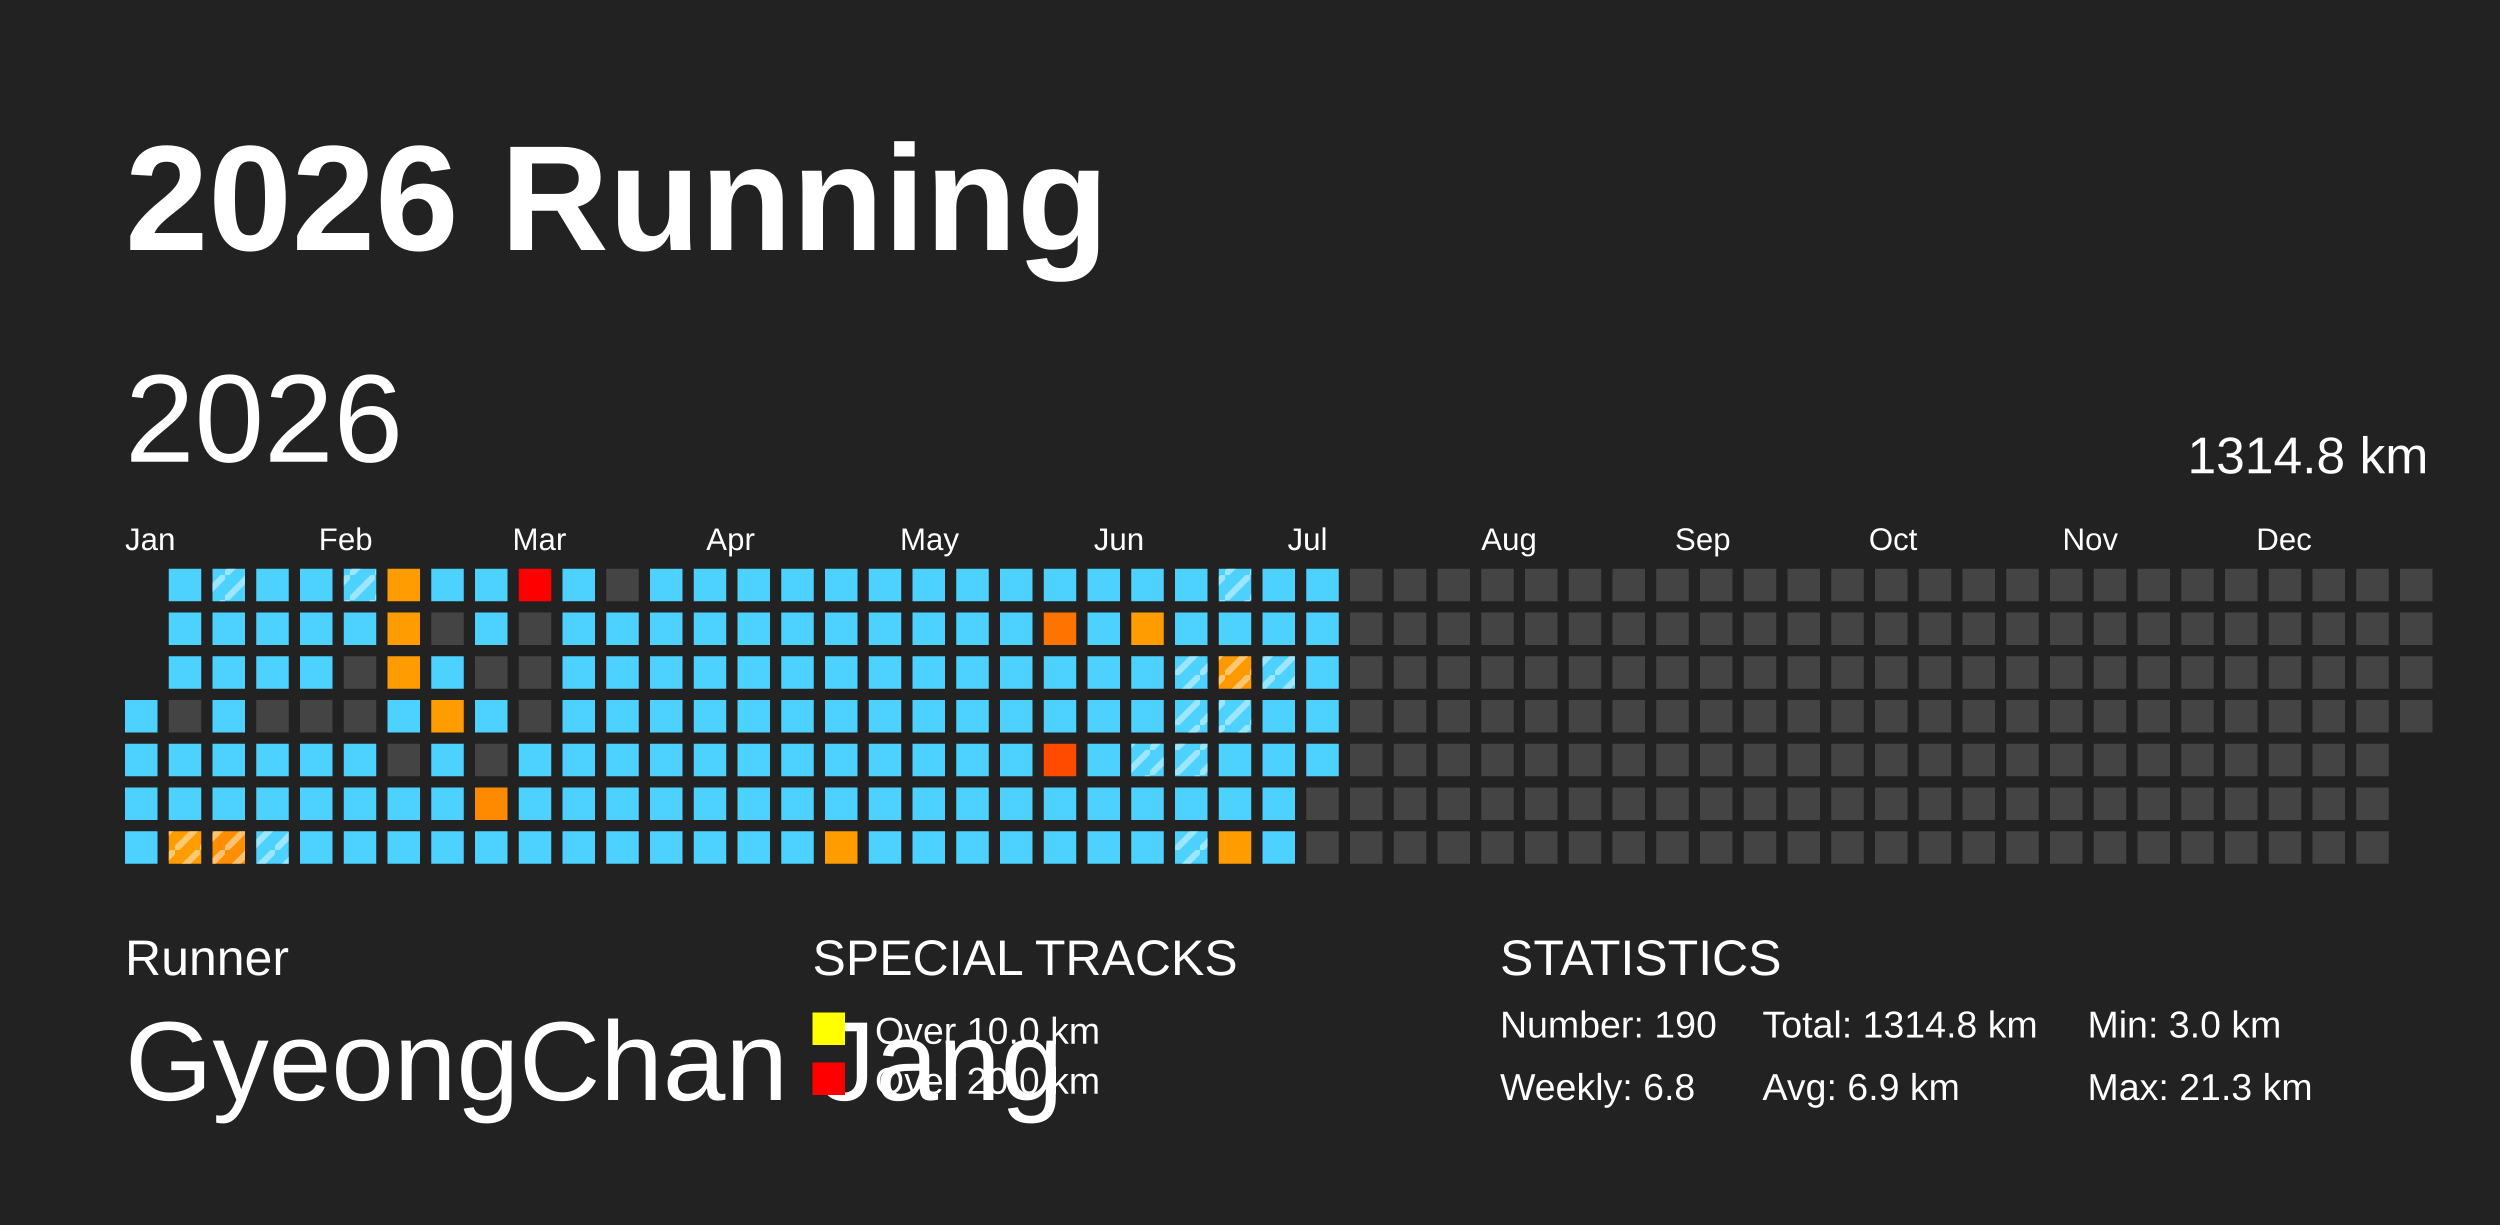
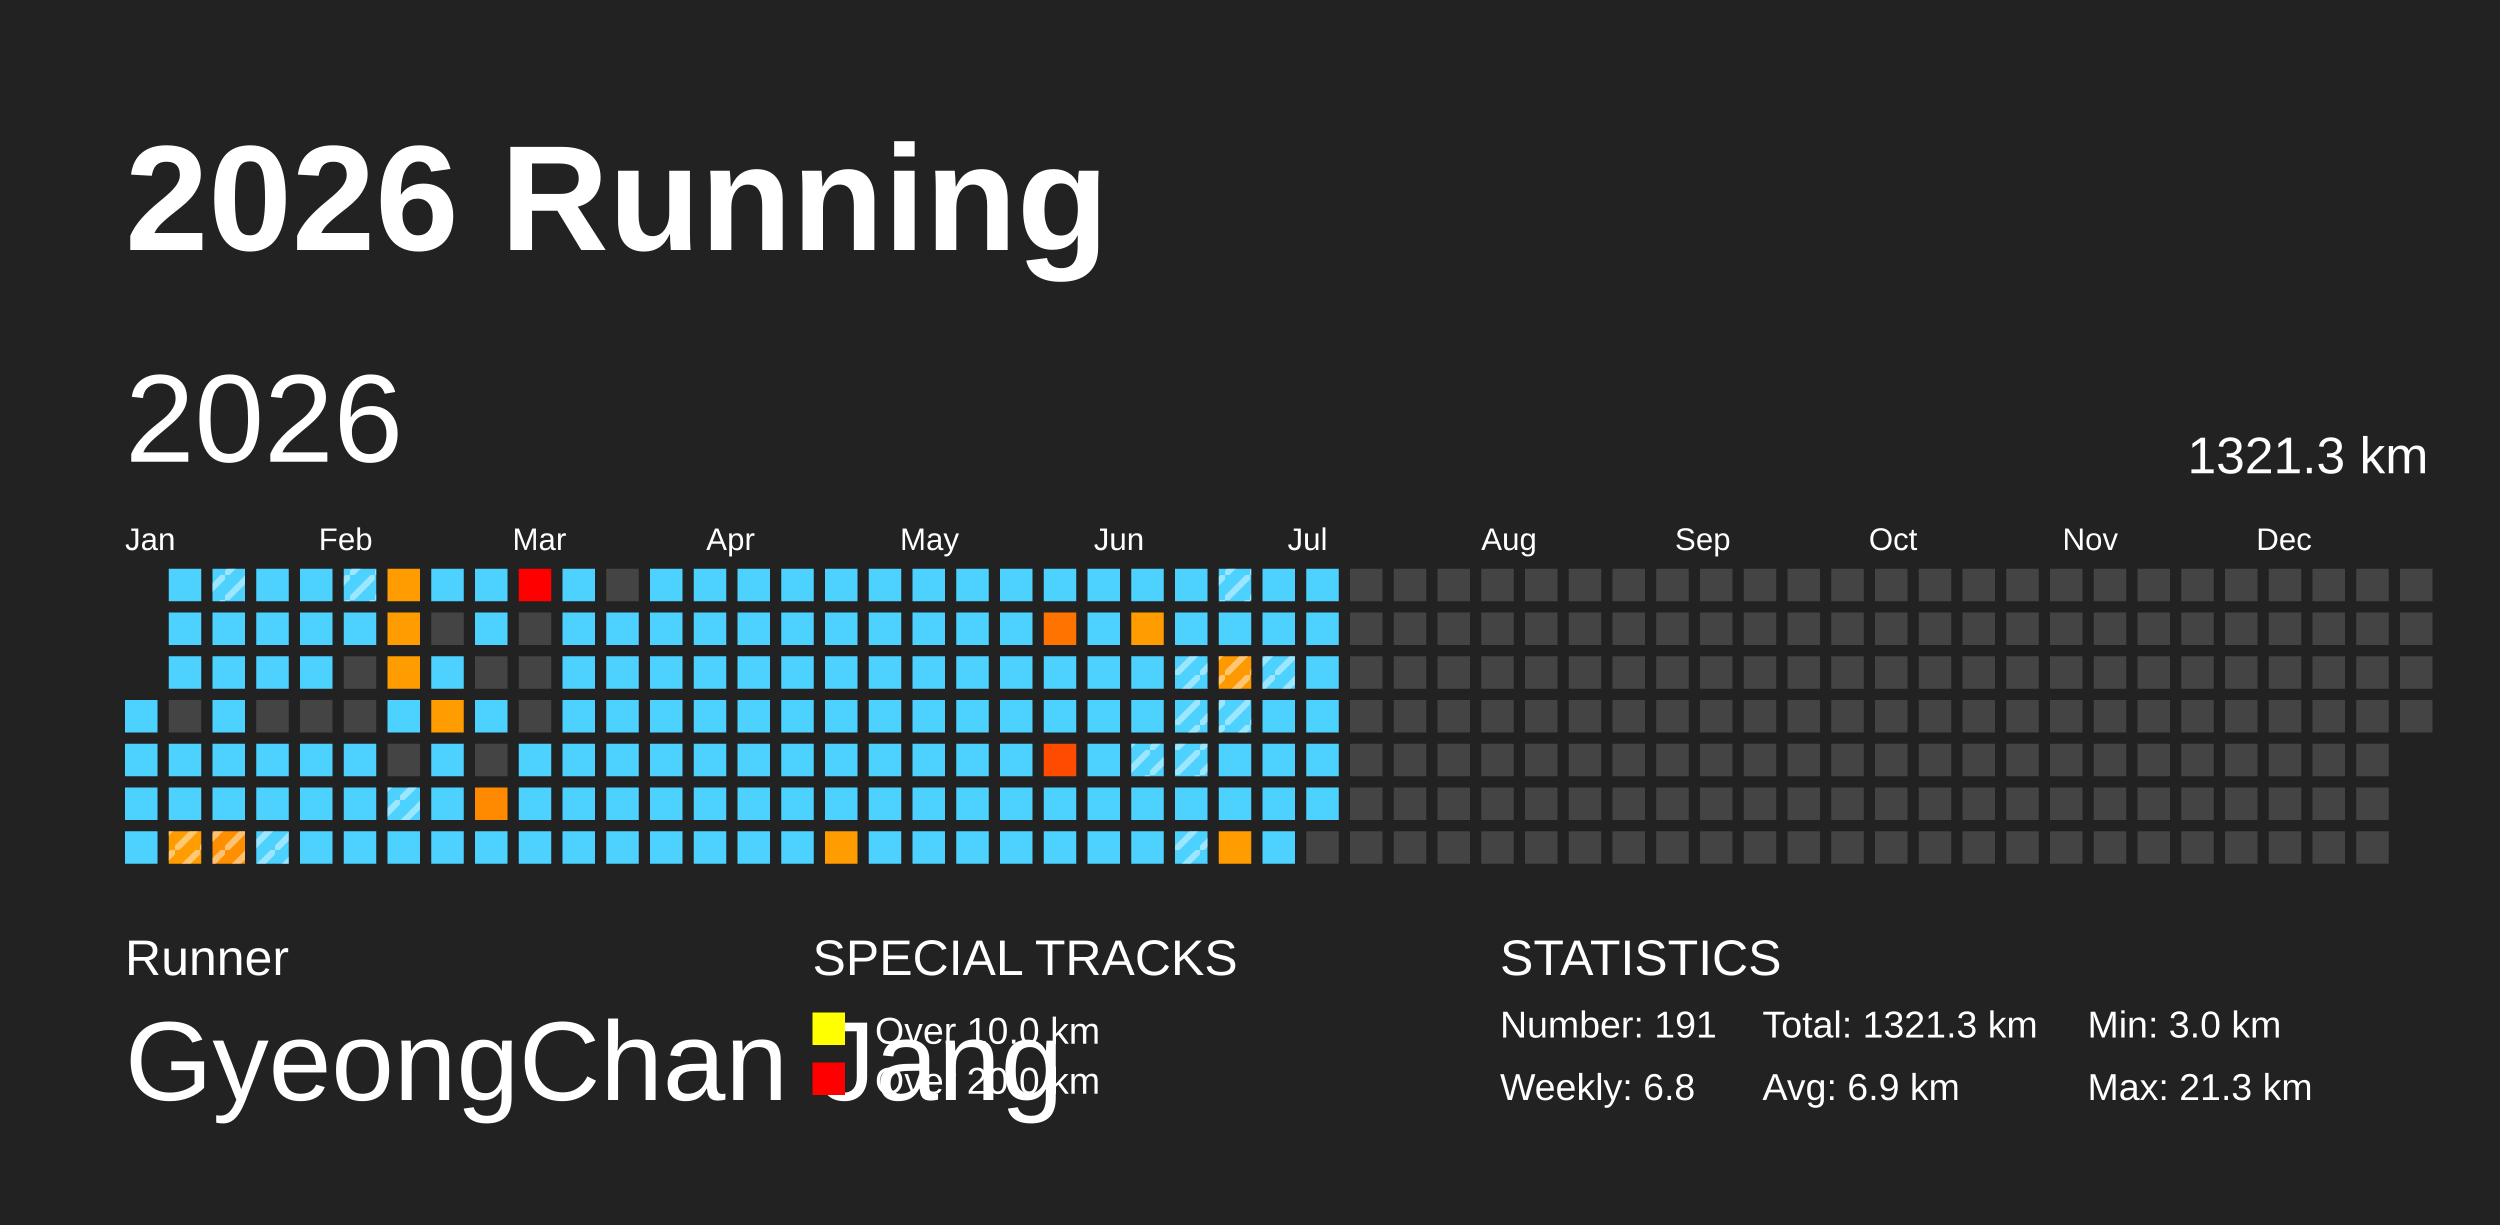
<svg xmlns="http://www.w3.org/2000/svg" baseProfile="full" height="98mm" version="1.1" viewBox="0,0,200,98" width="200mm">
  <defs>
    <pattern height="2" id="indoor-stripe" patternUnits="userSpaceOnUse" width="2">
      <line stroke="white" stroke-opacity="0.45" stroke-width="0.5" x1="0" x2="2" y1="2" y2="0" />
    </pattern>
  </defs>
  <rect fill="#222222" height="98" width="200" x="0" y="0" />
  <text fill="#FFFFFF" style="font-size:12px; font-family:Arial; font-weight:bold;" x="10" y="20">2026 Running</text>
  <text fill="#FFFFFF" style="font-size:4px; font-family:Arial" x="10" y="78">Runner</text>
  <text fill="#FFFFFF" style="font-size:9px; font-family:Arial" x="10" y="88">GyeongChan Jang</text>
  <text fill="#FFFFFF" style="font-size:4px; font-family:Arial" x="65" y="78">SPECIAL TRACKS</text>
  <rect fill="yellow" height="2.6" width="2.6" x="65" y="81" />
  <text fill="#FFFFFF" style="font-size:3px; font-family:Arial" x="70" y="83.5">Over 10.0 km</text>
  <rect fill="red" height="2.6" width="2.6" x="65" y="85" />
  <text fill="#FFFFFF" style="font-size:3px; font-family:Arial" x="70" y="87.5">Over 20.0 km</text>
  <text fill="#FFFFFF" style="font-size:4px; font-family:Arial" x="120" y="78">STATISTICS</text>
-   <text fill="#FFFFFF" style="font-size:3px; font-family:Arial" x="120" y="83">Number: 190</text>
+   <text fill="#FFFFFF" style="font-size:3px; font-family:Arial" x="120" y="83">Number: 191</text>
  <text fill="#FFFFFF" style="font-size:3px; font-family:Arial" x="120" y="88">Weekly: 6.8</text>
-   <text fill="#FFFFFF" style="font-size:3px; font-family:Arial" x="141" y="83">Total: 1314.8 km</text>
+   <text fill="#FFFFFF" style="font-size:3px; font-family:Arial" x="141" y="83">Total: 1321.3 km</text>
  <text fill="#FFFFFF" style="font-size:3px; font-family:Arial" x="141" y="88">Avg: 6.9 km</text>
  <text fill="#FFFFFF" style="font-size:3px; font-family:Arial" x="167" y="83">Min: 3.0 km</text>
  <text fill="#FFFFFF" style="font-size:3px; font-family:Arial" x="167" y="88">Max: 21.3 km</text>
  <text dominant-baseline="hanging" fill="#FFFFFF" style="font-size:10.0px; font-family:Arial;" x="10" y="30">2026</text>
-   <text dominant-baseline="hanging" fill="#FFFFFF" style="font-size:4.125px; font-family:Arial;" x="175" y="35">1314.8 km</text>
+   <text dominant-baseline="hanging" fill="#FFFFFF" style="font-size:4.125px; font-family:Arial;" x="175" y="35">1321.3 km</text>
  <text fill="#FFFFFF" style="font-size:2.5px; font-family:Arial" x="10.0" y="44">Jan</text>
  <text fill="#FFFFFF" style="font-size:2.5px; font-family:Arial" x="25.5" y="44">Feb</text>
  <text fill="#FFFFFF" style="font-size:2.5px; font-family:Arial" x="41.0" y="44">Mar</text>
  <text fill="#FFFFFF" style="font-size:2.5px; font-family:Arial" x="56.5" y="44">Apr</text>
  <text fill="#FFFFFF" style="font-size:2.5px; font-family:Arial" x="72.0" y="44">May</text>
  <text fill="#FFFFFF" style="font-size:2.5px; font-family:Arial" x="87.5" y="44">Jun</text>
  <text fill="#FFFFFF" style="font-size:2.5px; font-family:Arial" x="103.0" y="44">Jul</text>
  <text fill="#FFFFFF" style="font-size:2.5px; font-family:Arial" x="118.5" y="44">Aug</text>
  <text fill="#FFFFFF" style="font-size:2.5px; font-family:Arial" x="134.0" y="44">Sep</text>
  <text fill="#FFFFFF" style="font-size:2.5px; font-family:Arial" x="149.5" y="44">Oct</text>
  <text fill="#FFFFFF" style="font-size:2.5px; font-family:Arial" x="165.0" y="44">Nov</text>
  <text fill="#FFFFFF" style="font-size:2.5px; font-family:Arial" x="180.5" y="44">Dec</text>
  <rect fill="#4dd2ff" height="2.6" width="2.6" x="10.0" y="56.0" />
  <rect fill="#4dd2ff" height="2.6" width="2.6" x="10.0" y="59.5" />
  <rect fill="#4dd2ff" height="2.6" width="2.6" x="10.0" y="63.0" />
  <rect fill="#4dd2ff" height="2.6" width="2.6" x="10.0" y="66.5" />
  <rect fill="#4dd2ff" height="2.6" width="2.6" x="13.5" y="45.5" />
  <rect fill="#4dd2ff" height="2.6" width="2.6" x="13.5" y="49.0" />
  <rect fill="#4dd2ff" height="2.6" width="2.6" x="13.5" y="52.5" />
  <rect fill="#444444" height="2.6" width="2.6" x="13.5" y="56.0" />
  <rect fill="#4dd2ff" height="2.6" width="2.6" x="13.5" y="59.5" />
  <rect fill="#4dd2ff" height="2.6" width="2.6" x="13.5" y="63.0" />
  <rect fill="#ff9d00" height="2.6" width="2.6" x="13.5" y="66.5" />
  <rect fill="url(#indoor-stripe)" height="2.6" style="pointer-events: none;" width="2.6" x="13.5" y="66.5" />
  <rect fill="#4dd2ff" height="2.6" width="2.6" x="17.0" y="45.5" />
  <rect fill="url(#indoor-stripe)" height="2.6" style="pointer-events: none;" width="2.6" x="17.0" y="45.5" />
  <rect fill="#4dd2ff" height="2.6" width="2.6" x="17.0" y="49.0" />
  <rect fill="#4dd2ff" height="2.6" width="2.6" x="17.0" y="52.5" />
  <rect fill="#4dd2ff" height="2.6" width="2.6" x="17.0" y="56.0" />
  <rect fill="#4dd2ff" height="2.6" width="2.6" x="17.0" y="59.5" />
  <rect fill="#4dd2ff" height="2.6" width="2.6" x="17.0" y="63.0" />
  <rect fill="#ff8f00" height="2.6" width="2.6" x="17.0" y="66.5" />
  <rect fill="url(#indoor-stripe)" height="2.6" style="pointer-events: none;" width="2.6" x="17.0" y="66.5" />
  <rect fill="#4dd2ff" height="2.6" width="2.6" x="20.5" y="45.5" />
  <rect fill="#4dd2ff" height="2.6" width="2.6" x="20.5" y="49.0" />
  <rect fill="#4dd2ff" height="2.6" width="2.6" x="20.5" y="52.5" />
  <rect fill="#444444" height="2.6" width="2.6" x="20.5" y="56.0" />
  <rect fill="#4dd2ff" height="2.6" width="2.6" x="20.5" y="59.5" />
  <rect fill="#4dd2ff" height="2.6" width="2.6" x="20.5" y="63.0" />
  <rect fill="#4dd2ff" height="2.6" width="2.6" x="20.5" y="66.5" />
  <rect fill="url(#indoor-stripe)" height="2.6" style="pointer-events: none;" width="2.6" x="20.5" y="66.5" />
  <rect fill="#4dd2ff" height="2.6" width="2.6" x="24.0" y="45.5" />
  <rect fill="#4dd2ff" height="2.6" width="2.6" x="24.0" y="49.0" />
  <rect fill="#4dd2ff" height="2.6" width="2.6" x="24.0" y="52.5" />
  <rect fill="#444444" height="2.6" width="2.6" x="24.0" y="56.0" />
  <rect fill="#4dd2ff" height="2.6" width="2.6" x="24.0" y="59.5" />
  <rect fill="#4dd2ff" height="2.6" width="2.6" x="24.0" y="63.0" />
  <rect fill="#4dd2ff" height="2.6" width="2.6" x="24.0" y="66.5" />
  <rect fill="#4dd2ff" height="2.6" width="2.6" x="27.5" y="45.5" />
  <rect fill="url(#indoor-stripe)" height="2.6" style="pointer-events: none;" width="2.6" x="27.5" y="45.5" />
  <rect fill="#4dd2ff" height="2.6" width="2.6" x="27.5" y="49.0" />
  <rect fill="#444444" height="2.6" width="2.6" x="27.5" y="52.5" />
  <rect fill="#444444" height="2.6" width="2.6" x="27.5" y="56.0" />
  <rect fill="#4dd2ff" height="2.6" width="2.6" x="27.5" y="59.5" />
  <rect fill="#4dd2ff" height="2.6" width="2.6" x="27.5" y="63.0" />
  <rect fill="#4dd2ff" height="2.6" width="2.6" x="27.5" y="66.5" />
  <rect fill="#ff9d00" height="2.6" width="2.6" x="31.0" y="45.5" />
  <rect fill="#ff9d00" height="2.6" width="2.6" x="31.0" y="49.0" />
  <rect fill="#ff9d00" height="2.6" width="2.6" x="31.0" y="52.5" />
  <rect fill="#4dd2ff" height="2.6" width="2.6" x="31.0" y="56.0" />
  <rect fill="#444444" height="2.6" width="2.6" x="31.0" y="59.5" />
  <rect fill="#4dd2ff" height="2.6" width="2.6" x="31.0" y="63.0" />
+   <rect fill="url(#indoor-stripe)" height="2.6" style="pointer-events: none;" width="2.6" x="31.0" y="63.0" />
  <rect fill="#4dd2ff" height="2.6" width="2.6" x="31.0" y="66.5" />
  <rect fill="#4dd2ff" height="2.6" width="2.6" x="34.5" y="45.5" />
  <rect fill="#444444" height="2.6" width="2.6" x="34.5" y="49.0" />
  <rect fill="#4dd2ff" height="2.6" width="2.6" x="34.5" y="52.5" />
  <rect fill="#ff9d00" height="2.6" width="2.6" x="34.5" y="56.0" />
  <rect fill="#4dd2ff" height="2.6" width="2.6" x="34.5" y="59.5" />
  <rect fill="#4dd2ff" height="2.6" width="2.6" x="34.5" y="63.0" />
  <rect fill="#4dd2ff" height="2.6" width="2.6" x="34.5" y="66.5" />
  <rect fill="#4dd2ff" height="2.6" width="2.6" x="38.0" y="45.5" />
  <rect fill="#4dd2ff" height="2.6" width="2.6" x="38.0" y="49.0" />
  <rect fill="#444444" height="2.6" width="2.6" x="38.0" y="52.5" />
  <rect fill="#4dd2ff" height="2.6" width="2.6" x="38.0" y="56.0" />
  <rect fill="#444444" height="2.6" width="2.6" x="38.0" y="59.5" />
  <rect fill="#ff8a00" height="2.6" width="2.6" x="38.0" y="63.0" />
  <rect fill="#4dd2ff" height="2.6" width="2.6" x="38.0" y="66.5" />
  <rect fill="red" height="2.6" width="2.6" x="41.5" y="45.5" />
  <rect fill="#444444" height="2.6" width="2.6" x="41.5" y="49.0" />
  <rect fill="#444444" height="2.6" width="2.6" x="41.5" y="52.5" />
  <rect fill="#444444" height="2.6" width="2.6" x="41.5" y="56.0" />
  <rect fill="#4dd2ff" height="2.6" width="2.6" x="41.5" y="59.5" />
  <rect fill="#4dd2ff" height="2.6" width="2.6" x="41.5" y="63.0" />
  <rect fill="#4dd2ff" height="2.6" width="2.6" x="41.5" y="66.5" />
  <rect fill="#4dd2ff" height="2.6" width="2.6" x="45.0" y="45.5" />
  <rect fill="#4dd2ff" height="2.6" width="2.6" x="45.0" y="49.0" />
  <rect fill="#4dd2ff" height="2.6" width="2.6" x="45.0" y="52.5" />
  <rect fill="#4dd2ff" height="2.6" width="2.6" x="45.0" y="56.0" />
  <rect fill="#4dd2ff" height="2.6" width="2.6" x="45.0" y="59.5" />
  <rect fill="#4dd2ff" height="2.6" width="2.6" x="45.0" y="63.0" />
  <rect fill="#4dd2ff" height="2.6" width="2.6" x="45.0" y="66.5" />
  <rect fill="#444444" height="2.6" width="2.6" x="48.5" y="45.5" />
  <rect fill="#4dd2ff" height="2.6" width="2.6" x="48.5" y="49.0" />
  <rect fill="#4dd2ff" height="2.6" width="2.6" x="48.5" y="52.5" />
  <rect fill="#4dd2ff" height="2.6" width="2.6" x="48.5" y="56.0" />
  <rect fill="#4dd2ff" height="2.6" width="2.6" x="48.5" y="59.5" />
  <rect fill="#4dd2ff" height="2.6" width="2.6" x="48.5" y="63.0" />
  <rect fill="#4dd2ff" height="2.6" width="2.6" x="48.5" y="66.5" />
  <rect fill="#4dd2ff" height="2.6" width="2.6" x="52.0" y="45.5" />
  <rect fill="#4dd2ff" height="2.6" width="2.6" x="52.0" y="49.0" />
  <rect fill="#4dd2ff" height="2.6" width="2.6" x="52.0" y="52.5" />
  <rect fill="#4dd2ff" height="2.6" width="2.6" x="52.0" y="56.0" />
  <rect fill="#4dd2ff" height="2.6" width="2.6" x="52.0" y="59.5" />
  <rect fill="#4dd2ff" height="2.6" width="2.6" x="52.0" y="63.0" />
  <rect fill="#4dd2ff" height="2.6" width="2.6" x="52.0" y="66.5" />
  <rect fill="#4dd2ff" height="2.6" width="2.6" x="55.5" y="45.5" />
  <rect fill="#4dd2ff" height="2.6" width="2.6" x="55.5" y="49.0" />
  <rect fill="#4dd2ff" height="2.6" width="2.6" x="55.5" y="52.5" />
  <rect fill="#4dd2ff" height="2.6" width="2.6" x="55.5" y="56.0" />
  <rect fill="#4dd2ff" height="2.6" width="2.6" x="55.5" y="59.5" />
  <rect fill="#4dd2ff" height="2.6" width="2.6" x="55.5" y="63.0" />
  <rect fill="#4dd2ff" height="2.6" width="2.6" x="55.5" y="66.5" />
  <rect fill="#4dd2ff" height="2.6" width="2.6" x="59.0" y="45.5" />
  <rect fill="#4dd2ff" height="2.6" width="2.6" x="59.0" y="49.0" />
  <rect fill="#4dd2ff" height="2.6" width="2.6" x="59.0" y="52.5" />
  <rect fill="#4dd2ff" height="2.6" width="2.6" x="59.0" y="56.0" />
  <rect fill="#4dd2ff" height="2.6" width="2.6" x="59.0" y="59.5" />
  <rect fill="#4dd2ff" height="2.6" width="2.6" x="59.0" y="63.0" />
  <rect fill="#4dd2ff" height="2.6" width="2.6" x="59.0" y="66.5" />
  <rect fill="#4dd2ff" height="2.6" width="2.6" x="62.5" y="45.5" />
  <rect fill="#4dd2ff" height="2.6" width="2.6" x="62.5" y="49.0" />
  <rect fill="#4dd2ff" height="2.6" width="2.6" x="62.5" y="52.5" />
  <rect fill="#4dd2ff" height="2.6" width="2.6" x="62.5" y="56.0" />
  <rect fill="#4dd2ff" height="2.6" width="2.6" x="62.5" y="59.5" />
  <rect fill="#4dd2ff" height="2.6" width="2.6" x="62.5" y="63.0" />
  <rect fill="#4dd2ff" height="2.6" width="2.6" x="62.5" y="66.5" />
  <rect fill="#4dd2ff" height="2.6" width="2.6" x="66.0" y="45.5" />
  <rect fill="#4dd2ff" height="2.6" width="2.6" x="66.0" y="49.0" />
  <rect fill="#4dd2ff" height="2.6" width="2.6" x="66.0" y="52.5" />
  <rect fill="#4dd2ff" height="2.6" width="2.6" x="66.0" y="56.0" />
  <rect fill="#4dd2ff" height="2.6" width="2.6" x="66.0" y="59.5" />
  <rect fill="#4dd2ff" height="2.6" width="2.6" x="66.0" y="63.0" />
  <rect fill="#ff9d00" height="2.6" width="2.6" x="66.0" y="66.5" />
  <rect fill="#4dd2ff" height="2.6" width="2.6" x="69.5" y="45.5" />
  <rect fill="#4dd2ff" height="2.6" width="2.6" x="69.5" y="49.0" />
  <rect fill="#4dd2ff" height="2.6" width="2.6" x="69.5" y="52.5" />
  <rect fill="#4dd2ff" height="2.6" width="2.6" x="69.5" y="56.0" />
  <rect fill="#4dd2ff" height="2.6" width="2.6" x="69.5" y="59.5" />
  <rect fill="#4dd2ff" height="2.6" width="2.6" x="69.5" y="63.0" />
  <rect fill="#4dd2ff" height="2.6" width="2.6" x="69.5" y="66.5" />
  <rect fill="#4dd2ff" height="2.6" width="2.6" x="73.0" y="45.5" />
  <rect fill="#4dd2ff" height="2.6" width="2.6" x="73.0" y="49.0" />
  <rect fill="#4dd2ff" height="2.6" width="2.6" x="73.0" y="52.5" />
  <rect fill="#4dd2ff" height="2.6" width="2.6" x="73.0" y="56.0" />
  <rect fill="#4dd2ff" height="2.6" width="2.6" x="73.0" y="59.5" />
  <rect fill="#4dd2ff" height="2.6" width="2.6" x="73.0" y="63.0" />
  <rect fill="#4dd2ff" height="2.6" width="2.6" x="73.0" y="66.5" />
  <rect fill="#4dd2ff" height="2.6" width="2.6" x="76.5" y="45.5" />
  <rect fill="#4dd2ff" height="2.6" width="2.6" x="76.5" y="49.0" />
  <rect fill="#4dd2ff" height="2.6" width="2.6" x="76.5" y="52.5" />
  <rect fill="#4dd2ff" height="2.6" width="2.6" x="76.5" y="56.0" />
  <rect fill="#4dd2ff" height="2.6" width="2.6" x="76.5" y="59.5" />
  <rect fill="#4dd2ff" height="2.6" width="2.6" x="76.5" y="63.0" />
  <rect fill="#4dd2ff" height="2.6" width="2.6" x="76.5" y="66.5" />
  <rect fill="#4dd2ff" height="2.6" width="2.6" x="80.0" y="45.5" />
  <rect fill="#4dd2ff" height="2.6" width="2.6" x="80.0" y="49.0" />
  <rect fill="#4dd2ff" height="2.6" width="2.6" x="80.0" y="52.5" />
  <rect fill="#4dd2ff" height="2.6" width="2.6" x="80.0" y="56.0" />
  <rect fill="#4dd2ff" height="2.6" width="2.6" x="80.0" y="59.5" />
  <rect fill="#4dd2ff" height="2.6" width="2.6" x="80.0" y="63.0" />
  <rect fill="#4dd2ff" height="2.6" width="2.6" x="80.0" y="66.5" />
  <rect fill="#4dd2ff" height="2.6" width="2.6" x="83.5" y="45.5" />
  <rect fill="#ff7300" height="2.6" width="2.6" x="83.5" y="49.0" />
  <rect fill="#4dd2ff" height="2.6" width="2.6" x="83.5" y="52.5" />
  <rect fill="#4dd2ff" height="2.6" width="2.6" x="83.5" y="56.0" />
  <rect fill="#ff4b00" height="2.6" width="2.6" x="83.5" y="59.5" />
  <rect fill="#4dd2ff" height="2.6" width="2.6" x="83.5" y="63.0" />
  <rect fill="#4dd2ff" height="2.6" width="2.6" x="83.5" y="66.5" />
  <rect fill="#4dd2ff" height="2.6" width="2.6" x="87.0" y="45.5" />
  <rect fill="#4dd2ff" height="2.6" width="2.6" x="87.0" y="49.0" />
  <rect fill="#4dd2ff" height="2.6" width="2.6" x="87.0" y="52.5" />
  <rect fill="#4dd2ff" height="2.6" width="2.6" x="87.0" y="56.0" />
  <rect fill="#4dd2ff" height="2.6" width="2.6" x="87.0" y="59.5" />
  <rect fill="#4dd2ff" height="2.6" width="2.6" x="87.0" y="63.0" />
  <rect fill="#4dd2ff" height="2.6" width="2.6" x="87.0" y="66.5" />
  <rect fill="#4dd2ff" height="2.6" width="2.6" x="90.5" y="45.5" />
  <rect fill="#ff9c00" height="2.6" width="2.6" x="90.5" y="49.0" />
  <rect fill="#4dd2ff" height="2.6" width="2.6" x="90.5" y="52.5" />
  <rect fill="#4dd2ff" height="2.6" width="2.6" x="90.5" y="56.0" />
  <rect fill="#4dd2ff" height="2.6" width="2.6" x="90.5" y="59.5" />
  <rect fill="url(#indoor-stripe)" height="2.6" style="pointer-events: none;" width="2.6" x="90.5" y="59.5" />
  <rect fill="#4dd2ff" height="2.6" width="2.6" x="90.5" y="63.0" />
  <rect fill="#4dd2ff" height="2.6" width="2.6" x="90.5" y="66.5" />
  <rect fill="#4dd2ff" height="2.6" width="2.6" x="94.0" y="45.5" />
  <rect fill="#4dd2ff" height="2.6" width="2.6" x="94.0" y="49.0" />
  <rect fill="#4dd2ff" height="2.6" width="2.6" x="94.0" y="52.5" />
  <rect fill="url(#indoor-stripe)" height="2.6" style="pointer-events: none;" width="2.6" x="94.0" y="52.5" />
  <rect fill="#4dd2ff" height="2.6" width="2.6" x="94.0" y="56.0" />
  <rect fill="url(#indoor-stripe)" height="2.6" style="pointer-events: none;" width="2.6" x="94.0" y="56.0" />
  <rect fill="#4dd2ff" height="2.6" width="2.6" x="94.0" y="59.5" />
  <rect fill="url(#indoor-stripe)" height="2.6" style="pointer-events: none;" width="2.6" x="94.0" y="59.5" />
  <rect fill="#4dd2ff" height="2.6" width="2.6" x="94.0" y="63.0" />
  <rect fill="#4dd2ff" height="2.6" width="2.6" x="94.0" y="66.5" />
  <rect fill="url(#indoor-stripe)" height="2.6" style="pointer-events: none;" width="2.6" x="94.0" y="66.5" />
  <rect fill="#4dd2ff" height="2.6" width="2.6" x="97.5" y="45.5" />
  <rect fill="url(#indoor-stripe)" height="2.6" style="pointer-events: none;" width="2.6" x="97.5" y="45.5" />
  <rect fill="#4dd2ff" height="2.6" width="2.6" x="97.5" y="49.0" />
  <rect fill="#ff9900" height="2.6" width="2.6" x="97.5" y="52.5" />
  <rect fill="url(#indoor-stripe)" height="2.6" style="pointer-events: none;" width="2.6" x="97.5" y="52.5" />
  <rect fill="#4dd2ff" height="2.6" width="2.6" x="97.5" y="56.0" />
  <rect fill="url(#indoor-stripe)" height="2.6" style="pointer-events: none;" width="2.6" x="97.5" y="56.0" />
  <rect fill="#4dd2ff" height="2.6" width="2.6" x="97.5" y="59.5" />
  <rect fill="#4dd2ff" height="2.6" width="2.6" x="97.5" y="63.0" />
  <rect fill="#ff9d00" height="2.6" width="2.6" x="97.5" y="66.5" />
  <rect fill="#4dd2ff" height="2.6" width="2.6" x="101.0" y="45.5" />
  <rect fill="#4dd2ff" height="2.6" width="2.6" x="101.0" y="49.0" />
  <rect fill="#4dd2ff" height="2.6" width="2.6" x="101.0" y="52.5" />
  <rect fill="url(#indoor-stripe)" height="2.6" style="pointer-events: none;" width="2.6" x="101.0" y="52.5" />
  <rect fill="#4dd2ff" height="2.6" width="2.6" x="101.0" y="56.0" />
  <rect fill="#4dd2ff" height="2.6" width="2.6" x="101.0" y="59.5" />
  <rect fill="#4dd2ff" height="2.6" width="2.6" x="101.0" y="63.0" />
  <rect fill="#4dd2ff" height="2.6" width="2.6" x="101.0" y="66.5" />
  <rect fill="#4dd2ff" height="2.6" width="2.6" x="104.5" y="45.5" />
  <rect fill="#4dd2ff" height="2.6" width="2.6" x="104.5" y="49.0" />
  <rect fill="#4dd2ff" height="2.6" width="2.6" x="104.5" y="52.5" />
  <rect fill="#4dd2ff" height="2.6" width="2.6" x="104.5" y="56.0" />
  <rect fill="#4dd2ff" height="2.6" width="2.6" x="104.5" y="59.5" />
-   <rect fill="#444444" height="2.6" width="2.6" x="104.5" y="63.0" />
+   <rect fill="#4dd2ff" height="2.6" width="2.6" x="104.5" y="63.0" />
  <rect fill="#444444" height="2.6" width="2.6" x="104.5" y="66.5" />
  <rect fill="#444444" height="2.6" width="2.6" x="108.0" y="45.5" />
  <rect fill="#444444" height="2.6" width="2.6" x="108.0" y="49.0" />
  <rect fill="#444444" height="2.6" width="2.6" x="108.0" y="52.5" />
  <rect fill="#444444" height="2.6" width="2.6" x="108.0" y="56.0" />
  <rect fill="#444444" height="2.6" width="2.6" x="108.0" y="59.5" />
  <rect fill="#444444" height="2.6" width="2.6" x="108.0" y="63.0" />
  <rect fill="#444444" height="2.6" width="2.6" x="108.0" y="66.5" />
  <rect fill="#444444" height="2.6" width="2.6" x="111.5" y="45.5" />
  <rect fill="#444444" height="2.6" width="2.6" x="111.5" y="49.0" />
  <rect fill="#444444" height="2.6" width="2.6" x="111.5" y="52.5" />
  <rect fill="#444444" height="2.6" width="2.6" x="111.5" y="56.0" />
  <rect fill="#444444" height="2.6" width="2.6" x="111.5" y="59.5" />
  <rect fill="#444444" height="2.6" width="2.6" x="111.5" y="63.0" />
  <rect fill="#444444" height="2.6" width="2.6" x="111.5" y="66.5" />
  <rect fill="#444444" height="2.6" width="2.6" x="115.0" y="45.5" />
  <rect fill="#444444" height="2.6" width="2.6" x="115.0" y="49.0" />
  <rect fill="#444444" height="2.6" width="2.6" x="115.0" y="52.5" />
  <rect fill="#444444" height="2.6" width="2.6" x="115.0" y="56.0" />
  <rect fill="#444444" height="2.6" width="2.6" x="115.0" y="59.5" />
  <rect fill="#444444" height="2.6" width="2.6" x="115.0" y="63.0" />
  <rect fill="#444444" height="2.6" width="2.6" x="115.0" y="66.5" />
  <rect fill="#444444" height="2.6" width="2.6" x="118.5" y="45.5" />
  <rect fill="#444444" height="2.6" width="2.6" x="118.5" y="49.0" />
  <rect fill="#444444" height="2.6" width="2.6" x="118.5" y="52.5" />
  <rect fill="#444444" height="2.6" width="2.6" x="118.5" y="56.0" />
  <rect fill="#444444" height="2.6" width="2.6" x="118.5" y="59.5" />
  <rect fill="#444444" height="2.6" width="2.6" x="118.5" y="63.0" />
  <rect fill="#444444" height="2.6" width="2.6" x="118.5" y="66.5" />
  <rect fill="#444444" height="2.6" width="2.6" x="122.0" y="45.5" />
  <rect fill="#444444" height="2.6" width="2.6" x="122.0" y="49.0" />
  <rect fill="#444444" height="2.6" width="2.6" x="122.0" y="52.5" />
  <rect fill="#444444" height="2.6" width="2.6" x="122.0" y="56.0" />
  <rect fill="#444444" height="2.6" width="2.6" x="122.0" y="59.5" />
  <rect fill="#444444" height="2.6" width="2.6" x="122.0" y="63.0" />
  <rect fill="#444444" height="2.6" width="2.6" x="122.0" y="66.5" />
  <rect fill="#444444" height="2.6" width="2.6" x="125.5" y="45.5" />
  <rect fill="#444444" height="2.6" width="2.6" x="125.5" y="49.0" />
  <rect fill="#444444" height="2.6" width="2.6" x="125.5" y="52.5" />
  <rect fill="#444444" height="2.6" width="2.6" x="125.5" y="56.0" />
  <rect fill="#444444" height="2.6" width="2.6" x="125.5" y="59.5" />
  <rect fill="#444444" height="2.6" width="2.6" x="125.5" y="63.0" />
  <rect fill="#444444" height="2.6" width="2.6" x="125.5" y="66.5" />
  <rect fill="#444444" height="2.6" width="2.6" x="129.0" y="45.5" />
  <rect fill="#444444" height="2.6" width="2.6" x="129.0" y="49.0" />
  <rect fill="#444444" height="2.6" width="2.6" x="129.0" y="52.5" />
  <rect fill="#444444" height="2.6" width="2.6" x="129.0" y="56.0" />
  <rect fill="#444444" height="2.6" width="2.6" x="129.0" y="59.5" />
  <rect fill="#444444" height="2.6" width="2.6" x="129.0" y="63.0" />
  <rect fill="#444444" height="2.6" width="2.6" x="129.0" y="66.5" />
  <rect fill="#444444" height="2.6" width="2.6" x="132.5" y="45.5" />
  <rect fill="#444444" height="2.6" width="2.6" x="132.5" y="49.0" />
  <rect fill="#444444" height="2.6" width="2.6" x="132.5" y="52.5" />
  <rect fill="#444444" height="2.6" width="2.6" x="132.5" y="56.0" />
  <rect fill="#444444" height="2.6" width="2.6" x="132.5" y="59.5" />
  <rect fill="#444444" height="2.6" width="2.6" x="132.5" y="63.0" />
  <rect fill="#444444" height="2.6" width="2.6" x="132.5" y="66.5" />
  <rect fill="#444444" height="2.6" width="2.6" x="136.0" y="45.5" />
  <rect fill="#444444" height="2.6" width="2.6" x="136.0" y="49.0" />
  <rect fill="#444444" height="2.6" width="2.6" x="136.0" y="52.5" />
  <rect fill="#444444" height="2.6" width="2.6" x="136.0" y="56.0" />
  <rect fill="#444444" height="2.6" width="2.6" x="136.0" y="59.5" />
  <rect fill="#444444" height="2.6" width="2.6" x="136.0" y="63.0" />
  <rect fill="#444444" height="2.6" width="2.6" x="136.0" y="66.5" />
  <rect fill="#444444" height="2.6" width="2.6" x="139.5" y="45.5" />
  <rect fill="#444444" height="2.6" width="2.6" x="139.5" y="49.0" />
  <rect fill="#444444" height="2.6" width="2.6" x="139.5" y="52.5" />
  <rect fill="#444444" height="2.6" width="2.6" x="139.5" y="56.0" />
  <rect fill="#444444" height="2.6" width="2.6" x="139.5" y="59.5" />
  <rect fill="#444444" height="2.6" width="2.6" x="139.5" y="63.0" />
  <rect fill="#444444" height="2.6" width="2.6" x="139.5" y="66.5" />
  <rect fill="#444444" height="2.6" width="2.6" x="143.0" y="45.5" />
  <rect fill="#444444" height="2.6" width="2.6" x="143.0" y="49.0" />
  <rect fill="#444444" height="2.6" width="2.6" x="143.0" y="52.5" />
  <rect fill="#444444" height="2.6" width="2.6" x="143.0" y="56.0" />
  <rect fill="#444444" height="2.6" width="2.6" x="143.0" y="59.5" />
  <rect fill="#444444" height="2.6" width="2.6" x="143.0" y="63.0" />
  <rect fill="#444444" height="2.6" width="2.6" x="143.0" y="66.5" />
  <rect fill="#444444" height="2.6" width="2.6" x="146.5" y="45.5" />
  <rect fill="#444444" height="2.6" width="2.6" x="146.5" y="49.0" />
  <rect fill="#444444" height="2.6" width="2.6" x="146.5" y="52.5" />
  <rect fill="#444444" height="2.6" width="2.6" x="146.5" y="56.0" />
  <rect fill="#444444" height="2.6" width="2.6" x="146.5" y="59.5" />
  <rect fill="#444444" height="2.6" width="2.6" x="146.5" y="63.0" />
  <rect fill="#444444" height="2.6" width="2.6" x="146.5" y="66.5" />
  <rect fill="#444444" height="2.6" width="2.6" x="150.0" y="45.5" />
  <rect fill="#444444" height="2.6" width="2.6" x="150.0" y="49.0" />
  <rect fill="#444444" height="2.6" width="2.6" x="150.0" y="52.5" />
  <rect fill="#444444" height="2.6" width="2.6" x="150.0" y="56.0" />
  <rect fill="#444444" height="2.6" width="2.6" x="150.0" y="59.5" />
  <rect fill="#444444" height="2.6" width="2.6" x="150.0" y="63.0" />
  <rect fill="#444444" height="2.6" width="2.6" x="150.0" y="66.5" />
  <rect fill="#444444" height="2.6" width="2.6" x="153.5" y="45.5" />
  <rect fill="#444444" height="2.6" width="2.6" x="153.5" y="49.0" />
  <rect fill="#444444" height="2.6" width="2.6" x="153.5" y="52.5" />
  <rect fill="#444444" height="2.6" width="2.6" x="153.5" y="56.0" />
  <rect fill="#444444" height="2.6" width="2.6" x="153.5" y="59.5" />
  <rect fill="#444444" height="2.6" width="2.6" x="153.5" y="63.0" />
  <rect fill="#444444" height="2.6" width="2.6" x="153.5" y="66.5" />
  <rect fill="#444444" height="2.6" width="2.6" x="157.0" y="45.5" />
  <rect fill="#444444" height="2.6" width="2.6" x="157.0" y="49.0" />
  <rect fill="#444444" height="2.6" width="2.6" x="157.0" y="52.5" />
  <rect fill="#444444" height="2.6" width="2.6" x="157.0" y="56.0" />
  <rect fill="#444444" height="2.6" width="2.6" x="157.0" y="59.5" />
  <rect fill="#444444" height="2.6" width="2.6" x="157.0" y="63.0" />
  <rect fill="#444444" height="2.6" width="2.6" x="157.0" y="66.5" />
  <rect fill="#444444" height="2.6" width="2.6" x="160.5" y="45.5" />
  <rect fill="#444444" height="2.6" width="2.6" x="160.5" y="49.0" />
  <rect fill="#444444" height="2.6" width="2.6" x="160.5" y="52.5" />
  <rect fill="#444444" height="2.6" width="2.6" x="160.5" y="56.0" />
  <rect fill="#444444" height="2.6" width="2.6" x="160.5" y="59.5" />
  <rect fill="#444444" height="2.6" width="2.6" x="160.5" y="63.0" />
  <rect fill="#444444" height="2.6" width="2.6" x="160.5" y="66.5" />
  <rect fill="#444444" height="2.6" width="2.6" x="164.0" y="45.5" />
  <rect fill="#444444" height="2.6" width="2.6" x="164.0" y="49.0" />
  <rect fill="#444444" height="2.6" width="2.6" x="164.0" y="52.5" />
  <rect fill="#444444" height="2.6" width="2.6" x="164.0" y="56.0" />
  <rect fill="#444444" height="2.6" width="2.6" x="164.0" y="59.5" />
  <rect fill="#444444" height="2.6" width="2.6" x="164.0" y="63.0" />
  <rect fill="#444444" height="2.6" width="2.6" x="164.0" y="66.5" />
  <rect fill="#444444" height="2.6" width="2.6" x="167.5" y="45.5" />
  <rect fill="#444444" height="2.6" width="2.6" x="167.5" y="49.0" />
  <rect fill="#444444" height="2.6" width="2.6" x="167.5" y="52.5" />
  <rect fill="#444444" height="2.6" width="2.6" x="167.5" y="56.0" />
  <rect fill="#444444" height="2.6" width="2.6" x="167.5" y="59.5" />
  <rect fill="#444444" height="2.6" width="2.6" x="167.5" y="63.0" />
  <rect fill="#444444" height="2.6" width="2.6" x="167.5" y="66.5" />
  <rect fill="#444444" height="2.6" width="2.6" x="171.0" y="45.5" />
  <rect fill="#444444" height="2.6" width="2.6" x="171.0" y="49.0" />
  <rect fill="#444444" height="2.6" width="2.6" x="171.0" y="52.5" />
  <rect fill="#444444" height="2.6" width="2.6" x="171.0" y="56.0" />
  <rect fill="#444444" height="2.6" width="2.6" x="171.0" y="59.5" />
  <rect fill="#444444" height="2.6" width="2.6" x="171.0" y="63.0" />
  <rect fill="#444444" height="2.6" width="2.6" x="171.0" y="66.5" />
  <rect fill="#444444" height="2.6" width="2.6" x="174.5" y="45.5" />
  <rect fill="#444444" height="2.6" width="2.6" x="174.5" y="49.0" />
  <rect fill="#444444" height="2.6" width="2.6" x="174.5" y="52.5" />
  <rect fill="#444444" height="2.6" width="2.6" x="174.5" y="56.0" />
  <rect fill="#444444" height="2.6" width="2.6" x="174.5" y="59.5" />
  <rect fill="#444444" height="2.6" width="2.6" x="174.5" y="63.0" />
  <rect fill="#444444" height="2.6" width="2.6" x="174.5" y="66.5" />
  <rect fill="#444444" height="2.6" width="2.6" x="178.0" y="45.5" />
  <rect fill="#444444" height="2.6" width="2.6" x="178.0" y="49.0" />
  <rect fill="#444444" height="2.6" width="2.6" x="178.0" y="52.5" />
  <rect fill="#444444" height="2.6" width="2.6" x="178.0" y="56.0" />
  <rect fill="#444444" height="2.6" width="2.6" x="178.0" y="59.5" />
  <rect fill="#444444" height="2.6" width="2.6" x="178.0" y="63.0" />
  <rect fill="#444444" height="2.6" width="2.6" x="178.0" y="66.5" />
  <rect fill="#444444" height="2.6" width="2.6" x="181.5" y="45.5" />
  <rect fill="#444444" height="2.6" width="2.6" x="181.5" y="49.0" />
  <rect fill="#444444" height="2.6" width="2.6" x="181.5" y="52.5" />
  <rect fill="#444444" height="2.6" width="2.6" x="181.5" y="56.0" />
  <rect fill="#444444" height="2.6" width="2.6" x="181.5" y="59.5" />
  <rect fill="#444444" height="2.6" width="2.6" x="181.5" y="63.0" />
  <rect fill="#444444" height="2.6" width="2.6" x="181.5" y="66.5" />
  <rect fill="#444444" height="2.6" width="2.6" x="185.0" y="45.5" />
  <rect fill="#444444" height="2.6" width="2.6" x="185.0" y="49.0" />
  <rect fill="#444444" height="2.6" width="2.6" x="185.0" y="52.5" />
  <rect fill="#444444" height="2.6" width="2.6" x="185.0" y="56.0" />
  <rect fill="#444444" height="2.6" width="2.6" x="185.0" y="59.5" />
  <rect fill="#444444" height="2.6" width="2.6" x="185.0" y="63.0" />
  <rect fill="#444444" height="2.6" width="2.6" x="185.0" y="66.5" />
  <rect fill="#444444" height="2.6" width="2.6" x="188.5" y="45.5" />
  <rect fill="#444444" height="2.6" width="2.6" x="188.5" y="49.0" />
  <rect fill="#444444" height="2.6" width="2.6" x="188.5" y="52.5" />
  <rect fill="#444444" height="2.6" width="2.6" x="188.5" y="56.0" />
  <rect fill="#444444" height="2.6" width="2.6" x="188.5" y="59.5" />
  <rect fill="#444444" height="2.6" width="2.6" x="188.5" y="63.0" />
  <rect fill="#444444" height="2.6" width="2.6" x="188.5" y="66.5" />
  <rect fill="#444444" height="2.6" width="2.6" x="192.0" y="45.5" />
  <rect fill="#444444" height="2.6" width="2.6" x="192.0" y="49.0" />
  <rect fill="#444444" height="2.6" width="2.6" x="192.0" y="52.5" />
  <rect fill="#444444" height="2.6" width="2.6" x="192.0" y="56.0" />
</svg>
